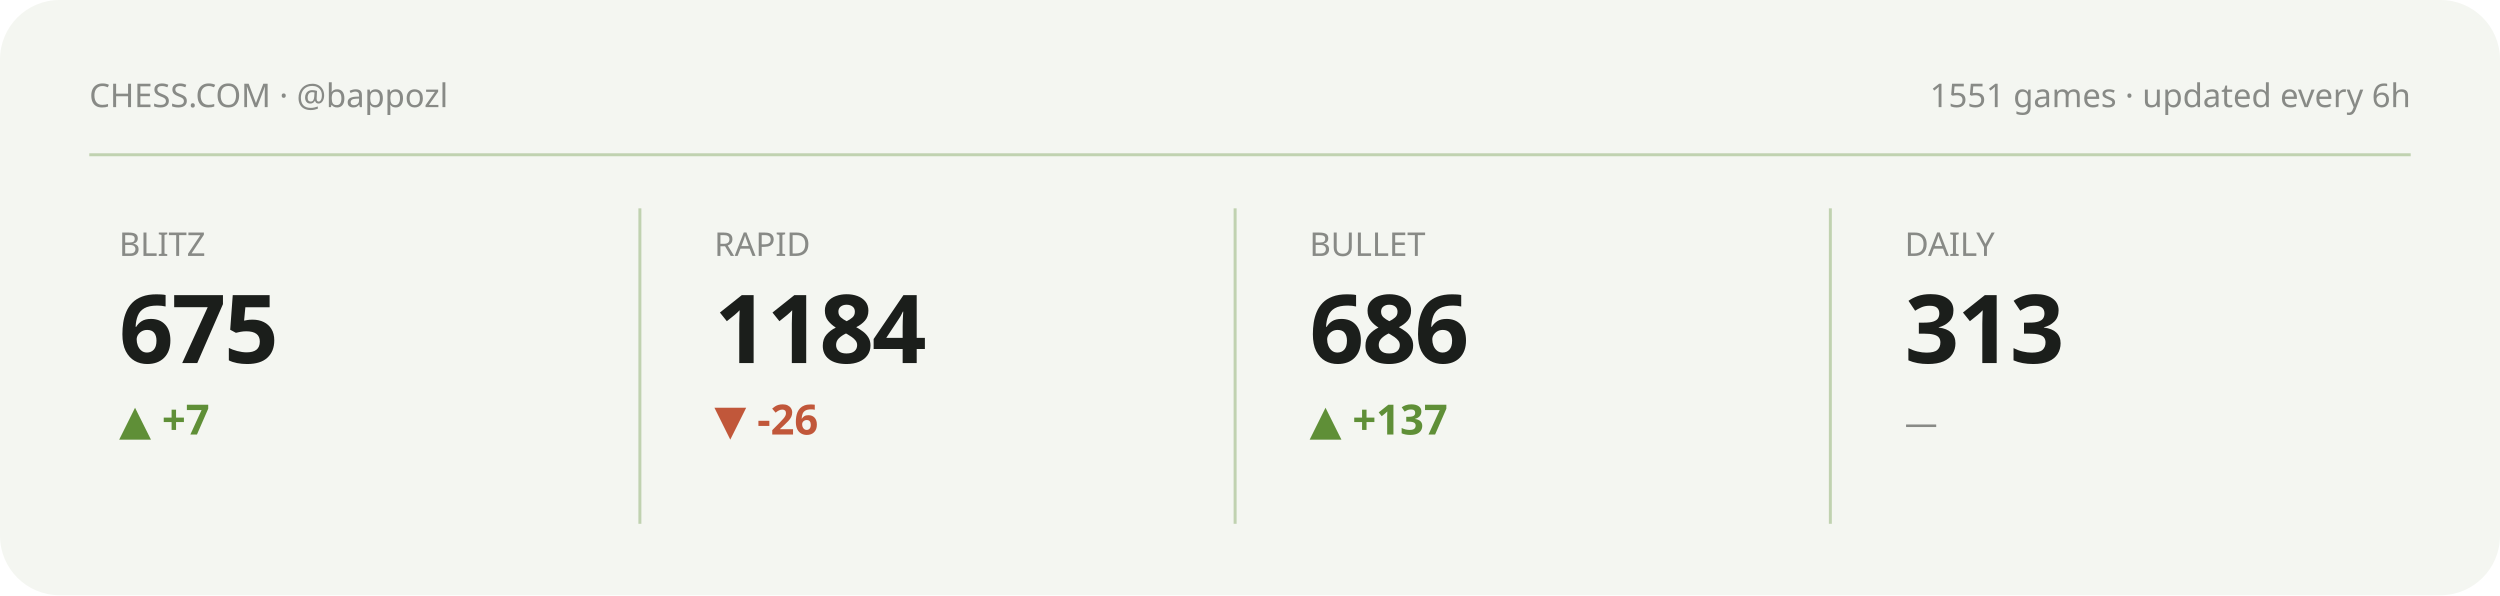
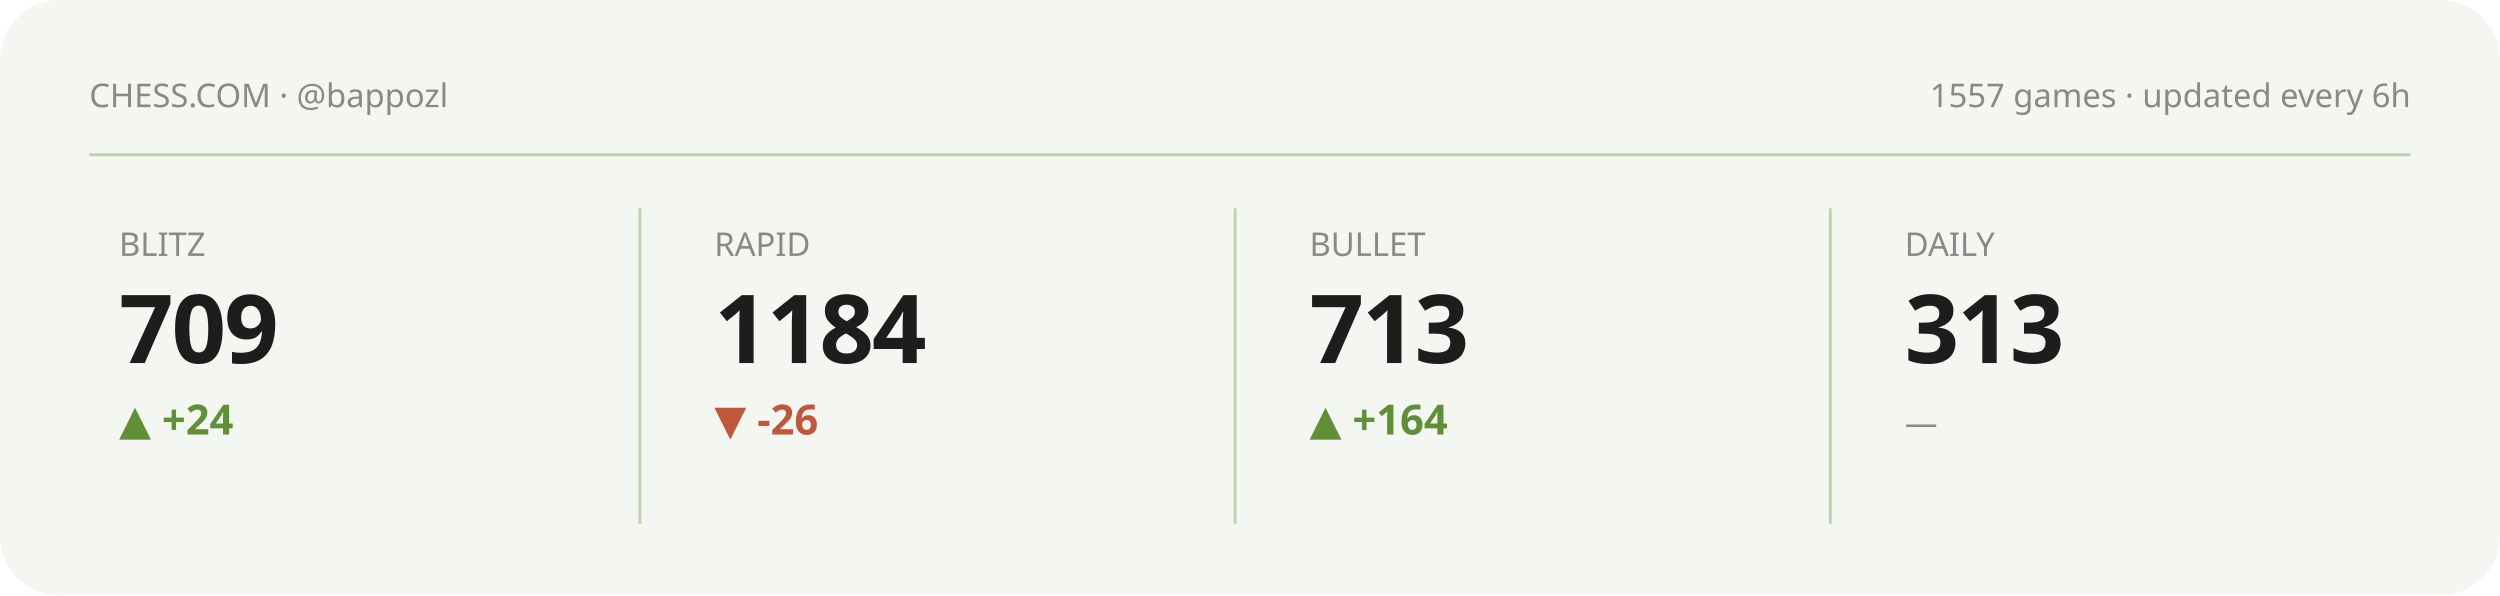
<svg xmlns="http://www.w3.org/2000/svg" viewBox="0 0 840 200" width="840" height="200" role="img" aria-label="Chess.com stats summary">
  <style>text{fill:#1b1e1b}.bg{fill:#f4f6f1}.acc{fill:#5f8f37}.ln{stroke:#5f8f37}.area{fill:#5f8f37;opacity:.12}.peak{stroke:#5f8f37;opacity:.35}.chip{fill:#5f8f37;opacity:.13}.down{fill:#c1573a}svg{font-family:'Space Grotesk',system-ui,sans-serif}.lbl{font-weight:600;font-size:11px;letter-spacing:.16em}.big{font-weight:700;font-size:34px;letter-spacing:-.02em}.mid{font-weight:600;font-size:14px}.mut{font-weight:500;font-size:11px;opacity:.5}.ser{font-family:'Instrument Serif',serif;font-weight:400;letter-spacing:0}.mono{font-family:'JetBrains Mono',monospace}.ln{fill:none;stroke-width:2.5;stroke-linecap:round;stroke-linejoin:round}.thin{stroke-width:1.6}.draw{stroke-dasharray:1200;stroke-dashoffset:1200;animation:draw 2.3s cubic-bezier(.6,.05,.2,1) forwards .25s}.dot{animation:pulse 2s ease-in-out infinite}.glow{animation:glow 3.4s ease-in-out infinite}.float{animation:float 6.5s ease-in-out infinite}.shim{animation:shim 3s ease-in-out infinite}@keyframes draw{to{stroke-dashoffset:0}}@keyframes pulse{0%,100%{r:4.5;opacity:1}50%{r:8;opacity:.45}}@keyframes glow{0%,100%{opacity:.14}50%{opacity:.34}}@keyframes float{0%,100%{transform:translateY(0)}50%{transform:translateY(-7px)}}@keyframes shim{0%,100%{opacity:.5}50%{opacity:1}}</style>
  <rect class="bg" width="840" height="200" rx="20" />
  <text class="mut" x="30" y="36">CHESS.COM · @bappozl</text>
-   <text class="mut" x="810" y="36" text-anchor="end">1551 games · updated every 6h</text>
+   <text class="mut" x="810" y="36" text-anchor="end">1557 games · updated every 6h</text>
  <line class="peak" x1="30" y1="52" x2="810" y2="52" stroke-dasharray="0" />
  <g>
    <text class="mut" x="40" y="86">BLITZ</text>
-     <text class="big" x="40" y="122" style="font-size:32px">675</text>
-     <text class="acc mid" x="40" y="146">▲ +7</text>
-     <polyline class="ln thin draw" points="40.0,161.2 59.4,161.2 78.9,161.2 98.3,161.2 117.7,161.2 137.1,161.2 156.6,171.0 176.0,180.8" />
+     <text class="big" x="40" y="122" style="font-size:32px">709</text>
+     <text class="acc mid" x="40" y="146">▲ +24</text>
+     <polyline class="ln thin draw" points="40.0,167.0 59.4,167.0 78.9,167.0 98.3,173.9 117.7,180.8 137.1,173.9 156.6,167.0 176.0,161.2" />
  </g>
  <line class="peak" x1="215" y1="70" x2="215" y2="176" stroke-dasharray="0" />
  <g>
    <text class="mut" x="240" y="86">RAPID</text>
    <text class="big" x="240" y="122" style="font-size:32px">1184</text>
    <text class="down mid" x="240" y="146">▼ -26</text>
    <polyline class="ln thin draw" points="240.0,161.2 259.4,169.4 278.9,175.7 298.3,168.4 317.7,175.7 337.1,173.6 356.6,171.5 376.0,180.8" />
  </g>
  <line class="peak" x1="415" y1="70" x2="415" y2="176" stroke-dasharray="0" />
  <g>
    <text class="mut" x="440" y="86">BULLET</text>
-     <text class="big" x="440" y="122" style="font-size:32px">686</text>
-     <text class="acc mid" x="440" y="146">▲ +137</text>
-     <polyline class="ln thin draw" points="440.0,180.8 459.4,176.8 478.9,171.9 498.3,168.2 517.7,164.2 537.1,161.2 556.6,165.6 576.0,169.6" />
+     <text class="big" x="440" y="122" style="font-size:32px">713</text>
+     <text class="acc mid" x="440" y="146">▲ +164</text>
+     <polyline class="ln thin draw" points="440.0,177.5 459.4,168.3 478.9,161.2 498.3,171.5 517.7,180.8 537.1,173.7 556.6,173.2 576.0,166.1" />
  </g>
  <line class="peak" x1="615" y1="70" x2="615" y2="176" stroke-dasharray="0" />
  <g>
    <text class="mut" x="640" y="86">DAILY</text>
    <text class="big" x="640" y="122" style="font-size:32px">313</text>
    <text class="mut mid" x="640" y="146">—</text>
  </g>
</svg>
